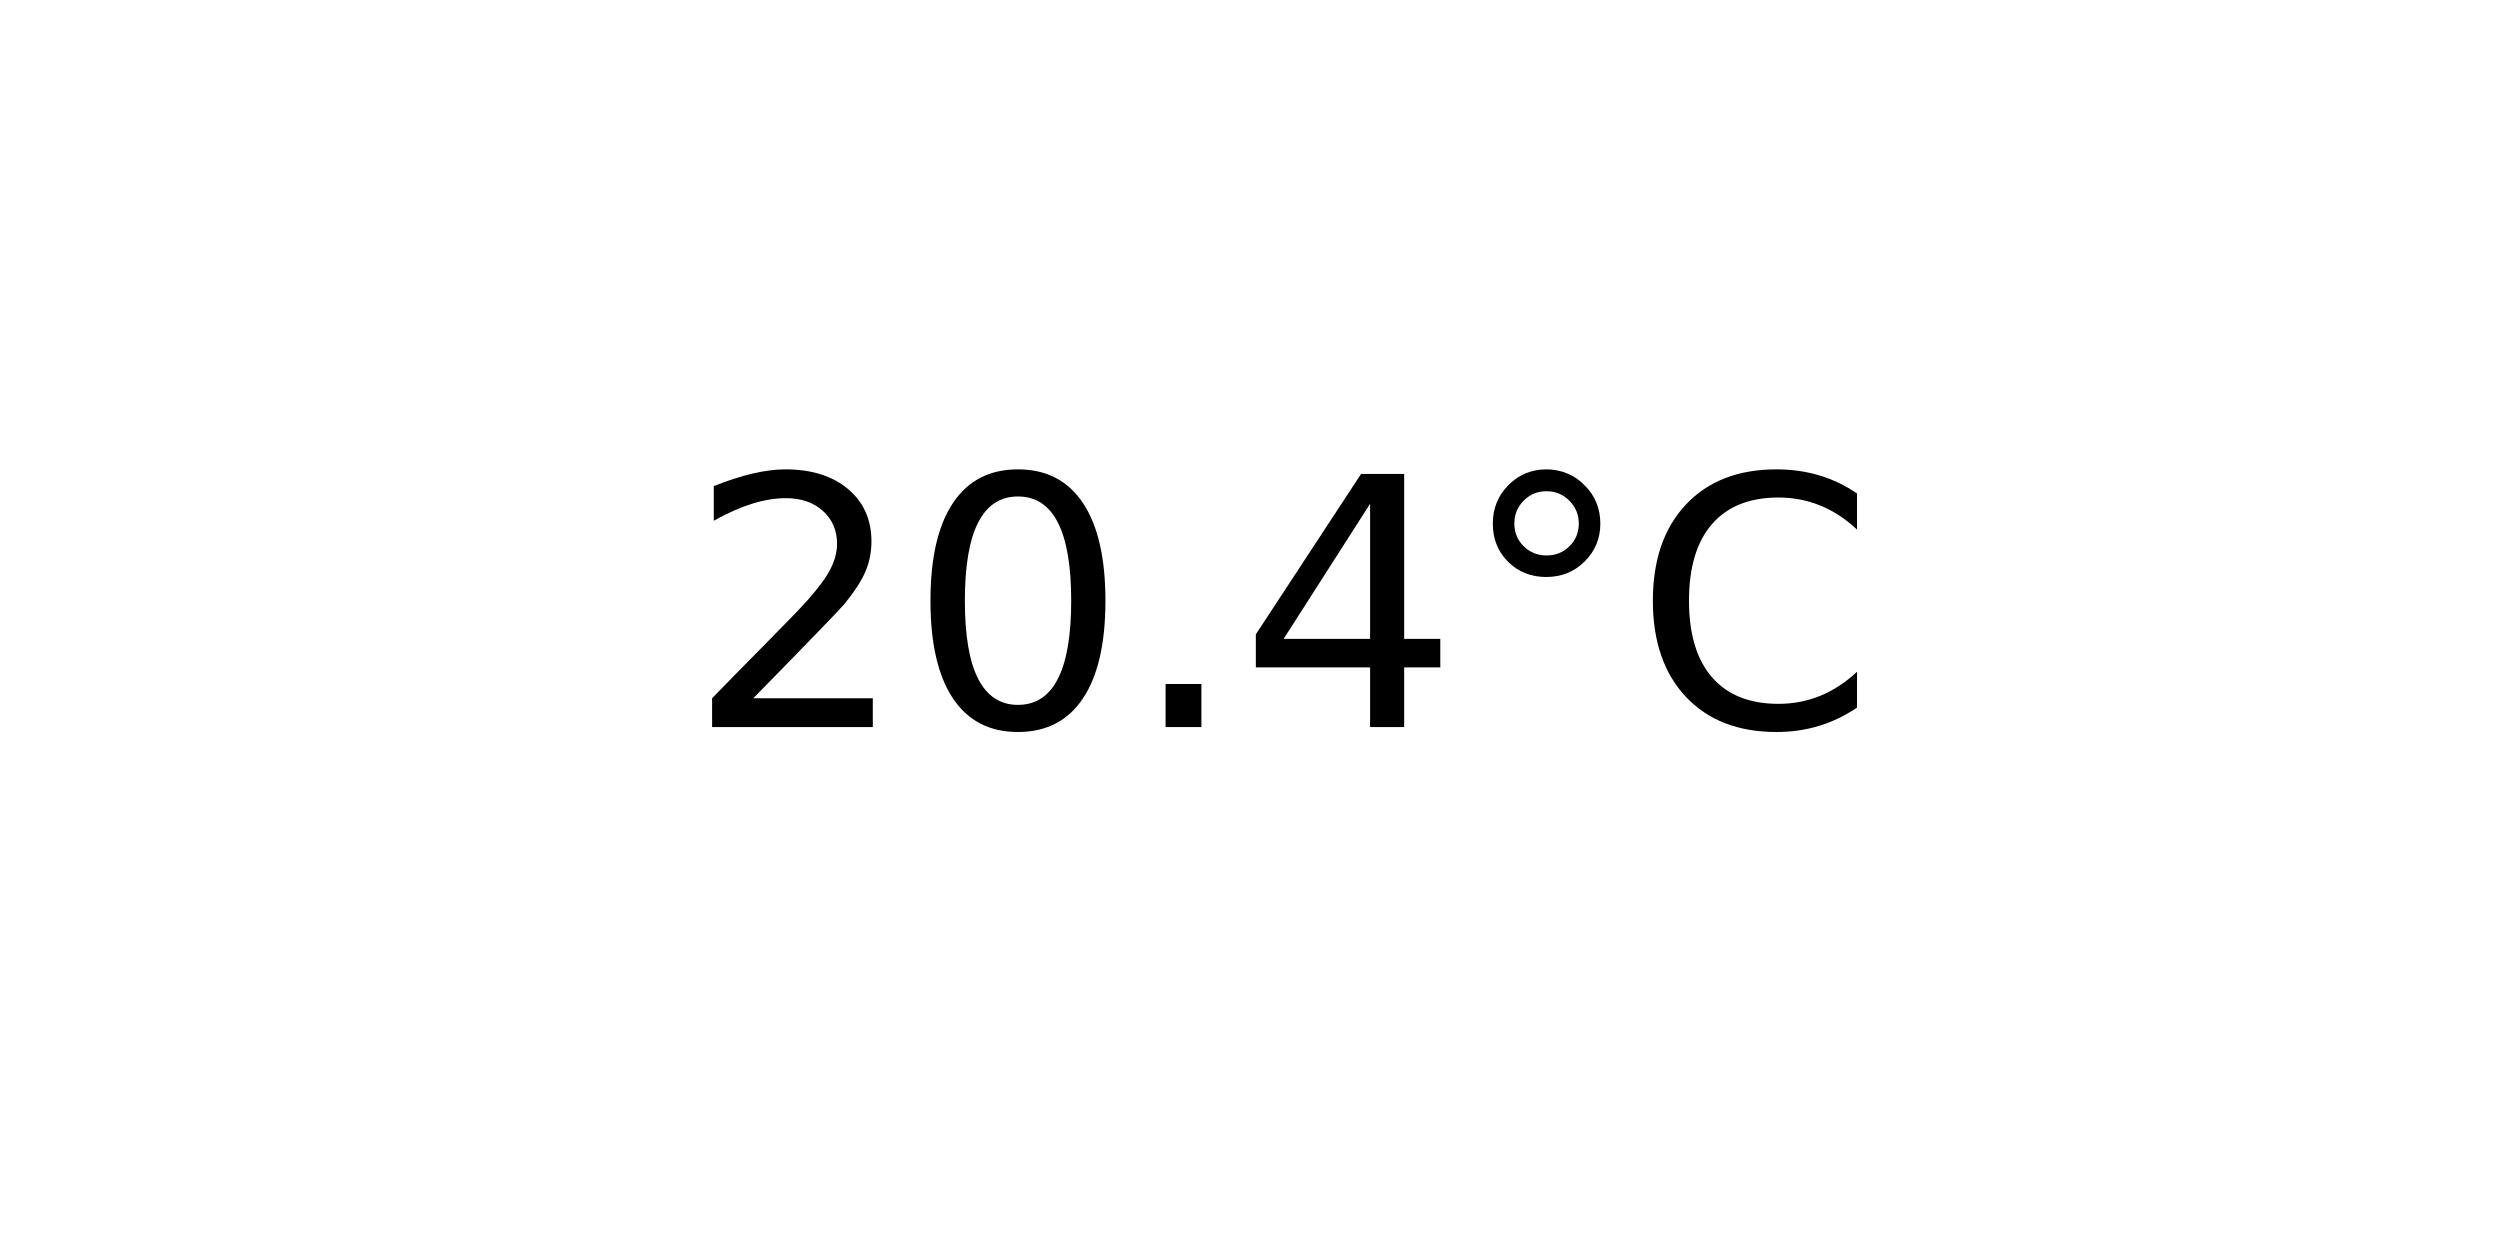
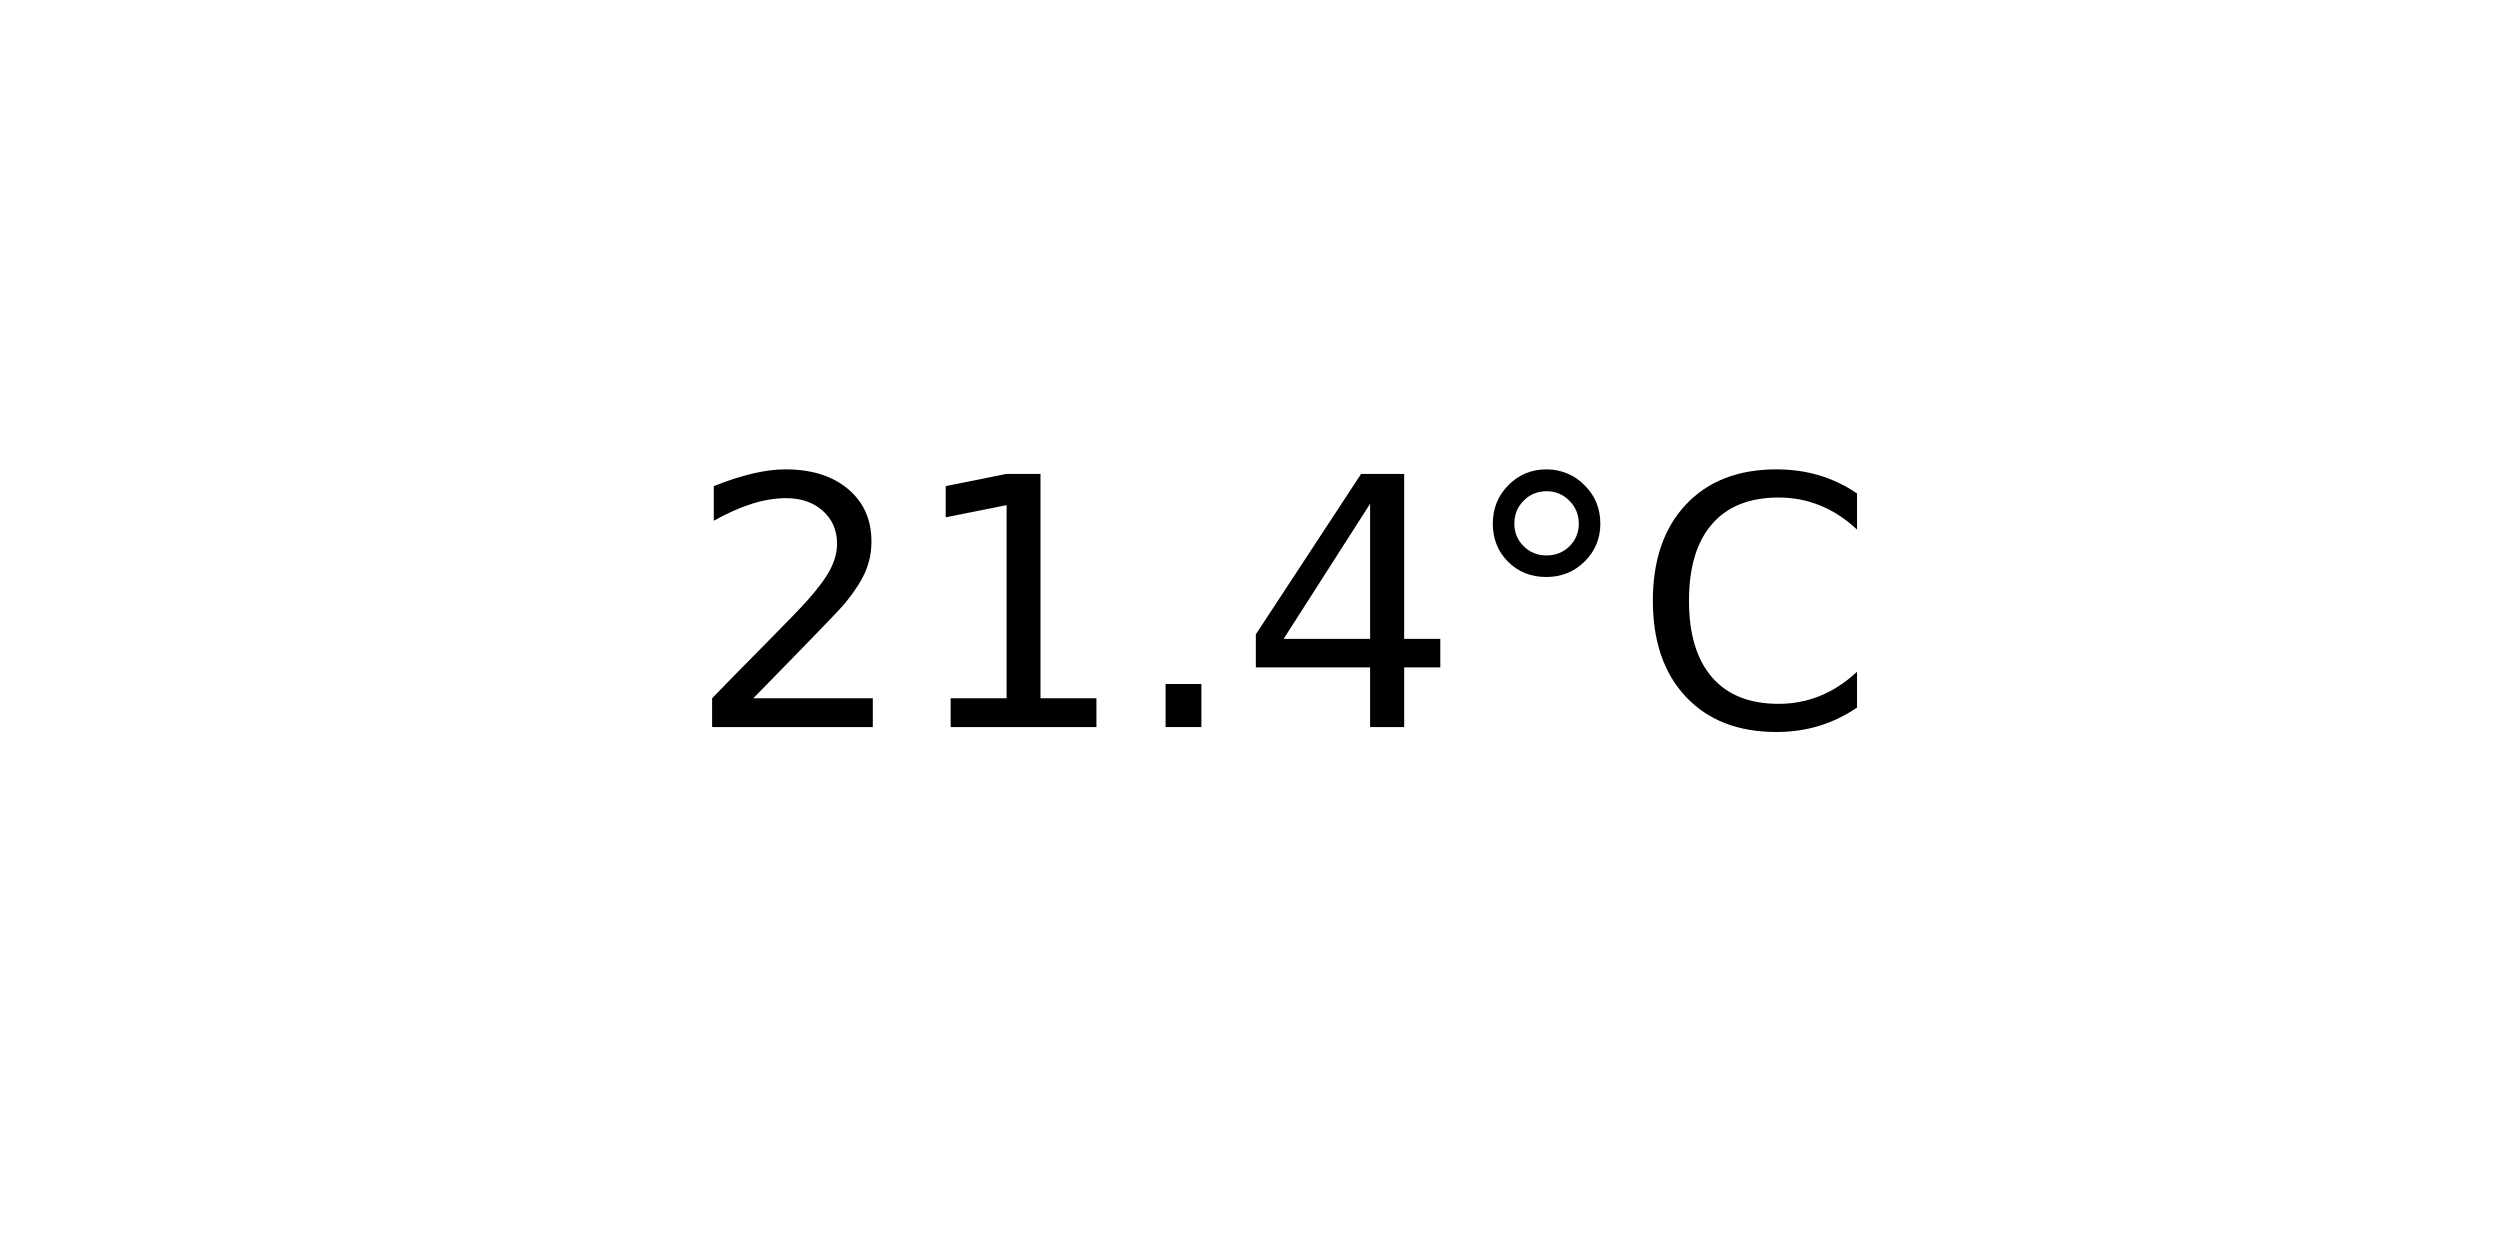
<svg xmlns="http://www.w3.org/2000/svg" xmlns:xlink="http://www.w3.org/1999/xlink" width="72pt" height="36pt" viewBox="0 0 72 36" version="1.1">
  <defs>
    <style type="text/css">*{stroke-linejoin: round; stroke-linecap: butt}</style>
  </defs>
  <g id="figure_1">
    <g id="axes_1">
      <g id="text_1">
        <g transform="translate(19.77578 20.93937) scale(0.1 -0.1)">
          <defs>
            <path id="DejaVuSans-32" d="M 1228 531  L 3431 531  L 3431 0  L 469 0  L 469 531  Q 828 903 1448 1529  Q 2069 2156 2228 2338  Q 2531 2678 2651 2914  Q 2772 3150 2772 3378  Q 2772 3750 2511 3984  Q 2250 4219 1831 4219  Q 1534 4219 1204 4116  Q 875 4013 500 3803  L 500 4441  Q 881 4594 1212 4672  Q 1544 4750 1819 4750  Q 2544 4750 2975 4387  Q 3406 4025 3406 3419  Q 3406 3131 3298 2873  Q 3191 2616 2906 2266  Q 2828 2175 2409 1742  Q 1991 1309 1228 531  z " transform="scale(0.015625)" />
-             <path id="DejaVuSans-30" d="M 2034 4250  Q 1547 4250 1301 3770  Q 1056 3291 1056 2328  Q 1056 1369 1301 889  Q 1547 409 2034 409  Q 2525 409 2770 889  Q 3016 1369 3016 2328  Q 3016 3291 2770 3770  Q 2525 4250 2034 4250  z M 2034 4750  Q 2819 4750 3233 4129  Q 3647 3509 3647 2328  Q 3647 1150 3233 529  Q 2819 -91 2034 -91  Q 1250 -91 836 529  Q 422 1150 422 2328  Q 422 3509 836 4129  Q 1250 4750 2034 4750  z " transform="scale(0.015625)" />
+             <path id="DejaVuSans-31" d="M 794 531  L 1825 531  L 1825 4091  L 703 3866  L 703 4441  L 1819 4666  L 2450 4666  L 2450 531  L 3481 531  L 3481 0  L 794 0  L 794 531  z " transform="scale(0.015625)" />
            <path id="DejaVuSans-2e" d="M 684 794  L 1344 794  L 1344 0  L 684 0  L 684 794  z " transform="scale(0.015625)" />
            <path id="DejaVuSans-34" d="M 2419 4116  L 825 1625  L 2419 1625  L 2419 4116  z M 2253 4666  L 3047 4666  L 3047 1625  L 3713 1625  L 3713 1100  L 3047 1100  L 3047 0  L 2419 0  L 2419 1100  L 313 1100  L 313 1709  L 2253 4666  z " transform="scale(0.015625)" />
            <path id="DejaVuSans-b0" d="M 1600 4347  Q 1350 4347 1178 4173  Q 1006 4000 1006 3750  Q 1006 3503 1178 3333  Q 1350 3163 1600 3163  Q 1850 3163 2022 3333  Q 2194 3503 2194 3750  Q 2194 3997 2020 4172  Q 1847 4347 1600 4347  z M 1600 4750  Q 1800 4750 1984 4673  Q 2169 4597 2303 4453  Q 2447 4313 2519 4134  Q 2591 3956 2591 3750  Q 2591 3338 2302 3052  Q 2013 2766 1594 2766  Q 1172 2766 890 3047  Q 609 3328 609 3750  Q 609 4169 896 4459  Q 1184 4750 1600 4750  z " transform="scale(0.015625)" />
            <path id="DejaVuSans-43" d="M 4122 4306  L 4122 3641  Q 3803 3938 3442 4084  Q 3081 4231 2675 4231  Q 1875 4231 1450 3742  Q 1025 3253 1025 2328  Q 1025 1406 1450 917  Q 1875 428 2675 428  Q 3081 428 3442 575  Q 3803 722 4122 1019  L 4122 359  Q 3791 134 3420 21  Q 3050 -91 2638 -91  Q 1578 -91 968 557  Q 359 1206 359 2328  Q 359 3453 968 4101  Q 1578 4750 2638 4750  Q 3056 4750 3426 4639  Q 3797 4528 4122 4306  z " transform="scale(0.015625)" />
          </defs>
          <use xlink:href="#DejaVuSans-32" />
-           <use xlink:href="#DejaVuSans-30" x="63.623" />
+           <use xlink:href="#DejaVuSans-31" x="63.623" />
          <use xlink:href="#DejaVuSans-2e" x="127.246" />
          <use xlink:href="#DejaVuSans-34" x="159.033" />
          <use xlink:href="#DejaVuSans-b0" x="222.656" />
          <use xlink:href="#DejaVuSans-43" x="272.656" />
        </g>
      </g>
    </g>
  </g>
</svg>
